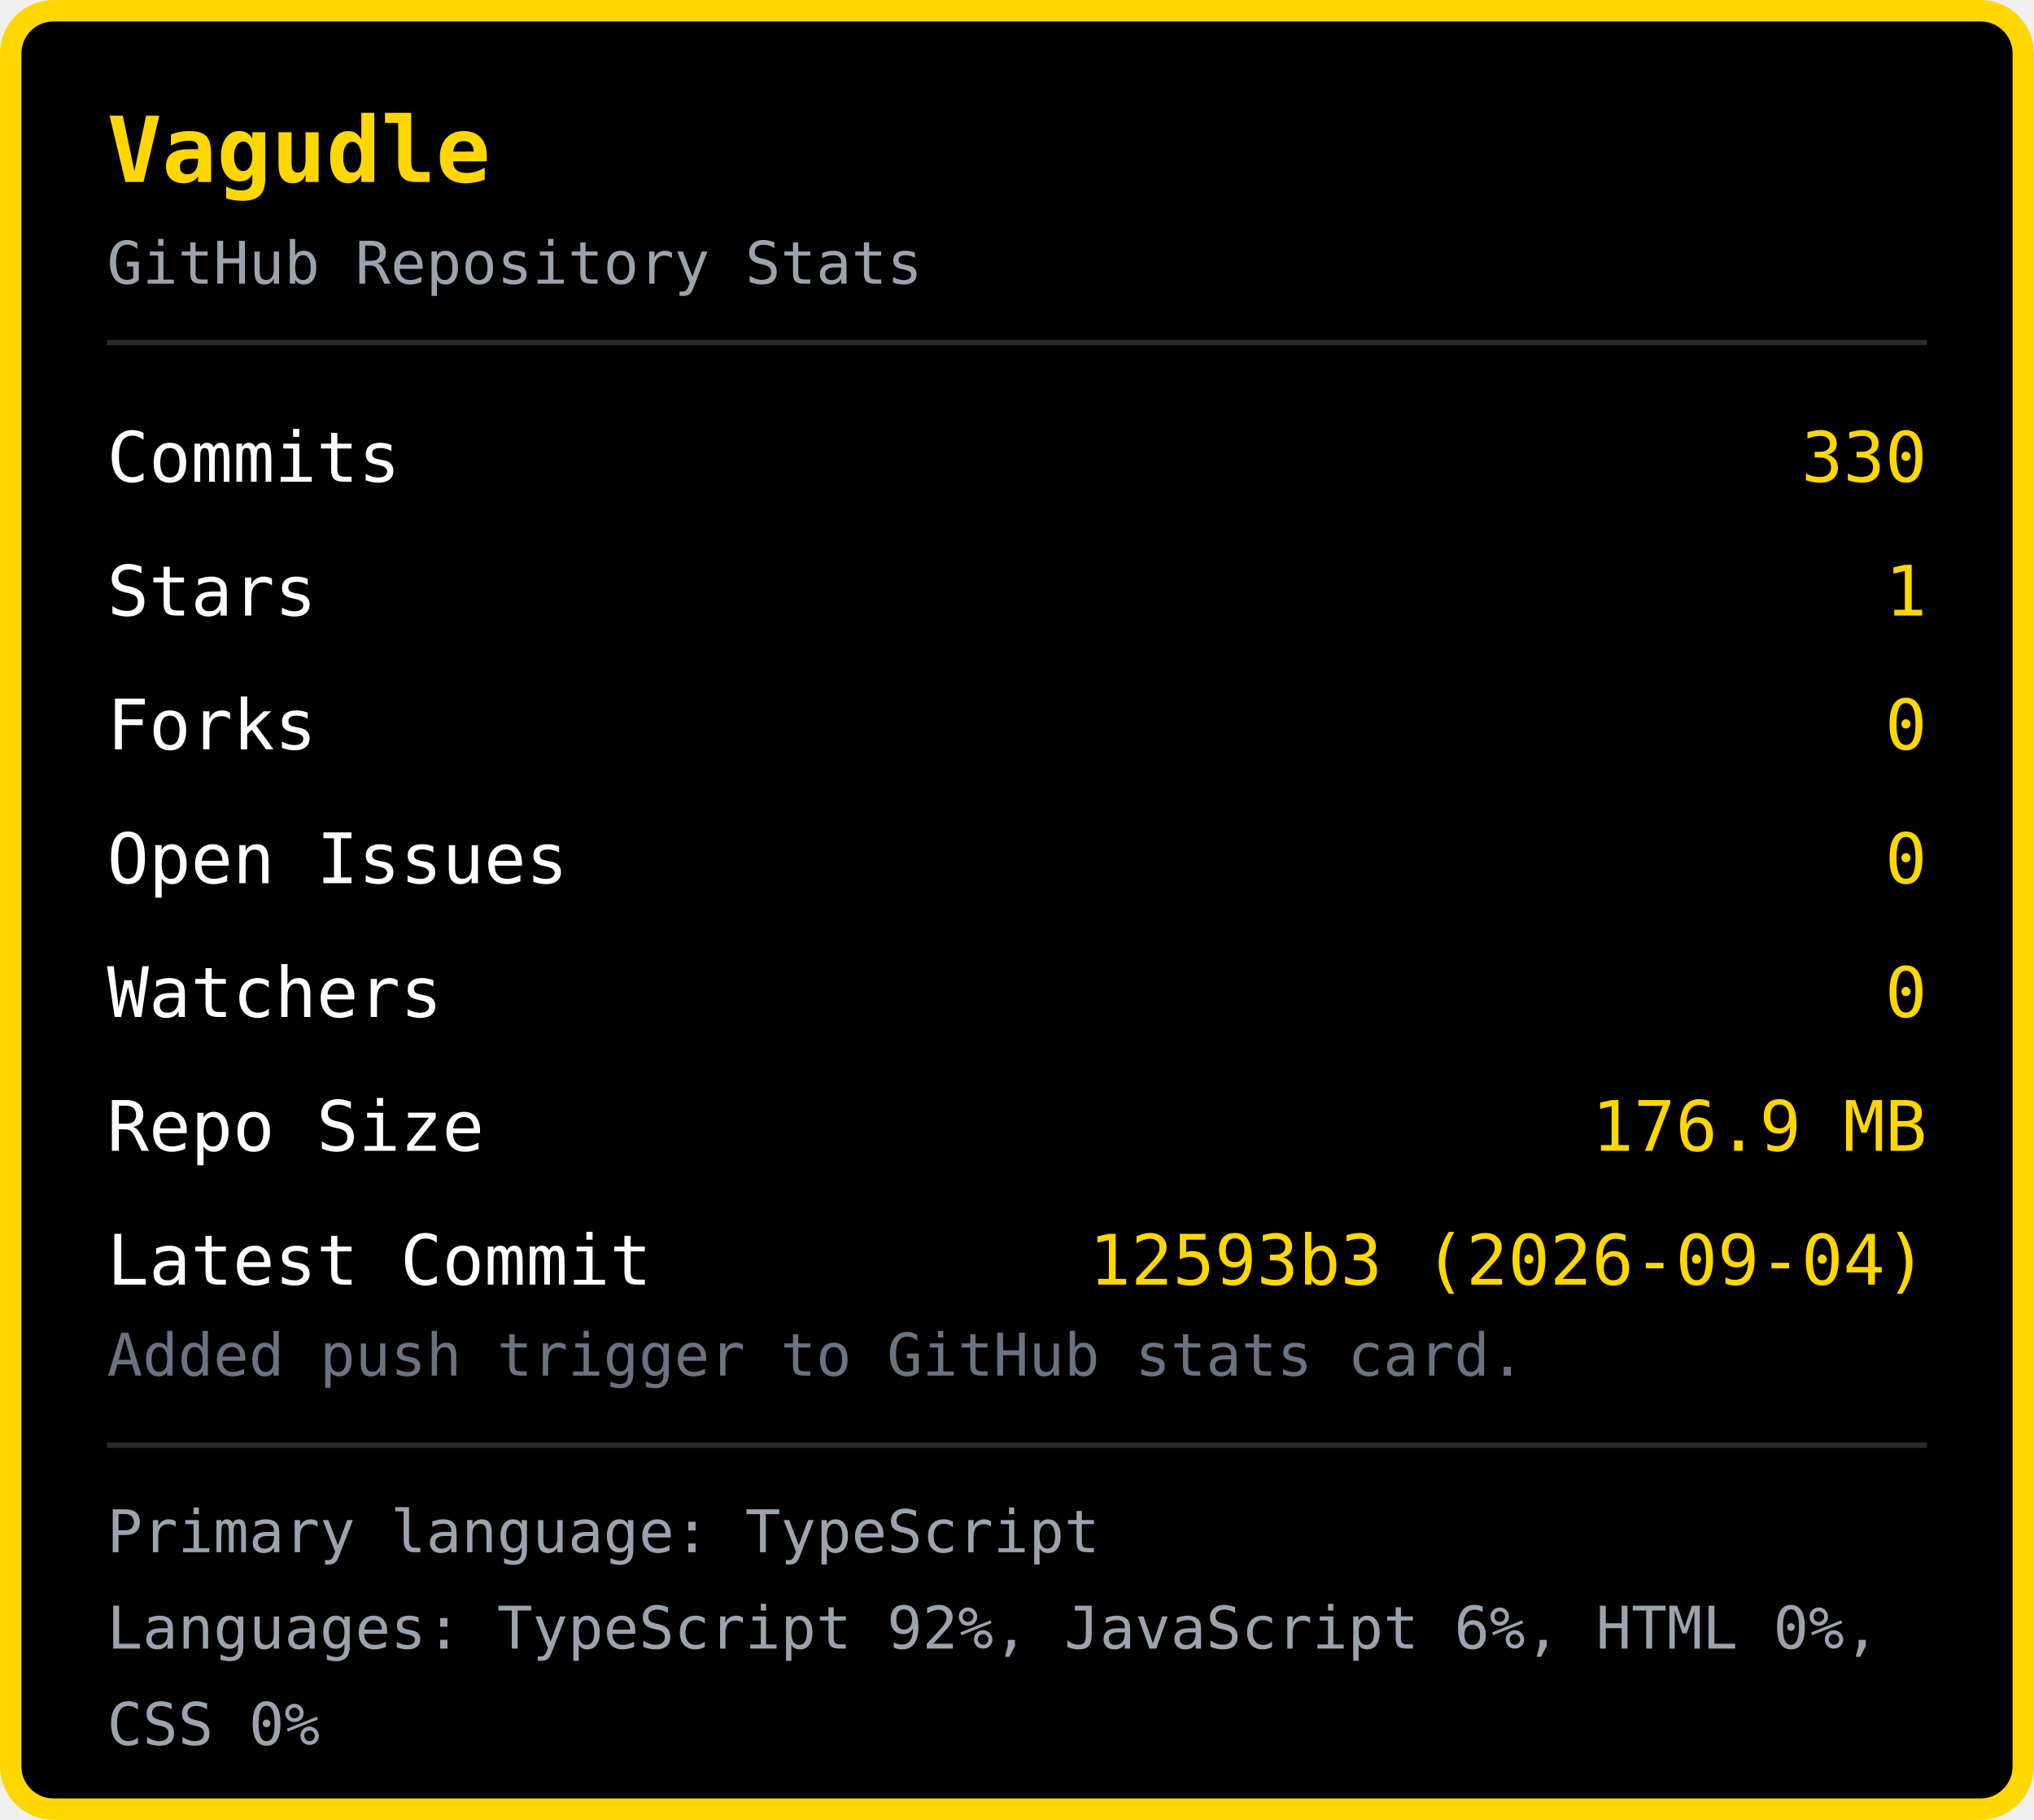
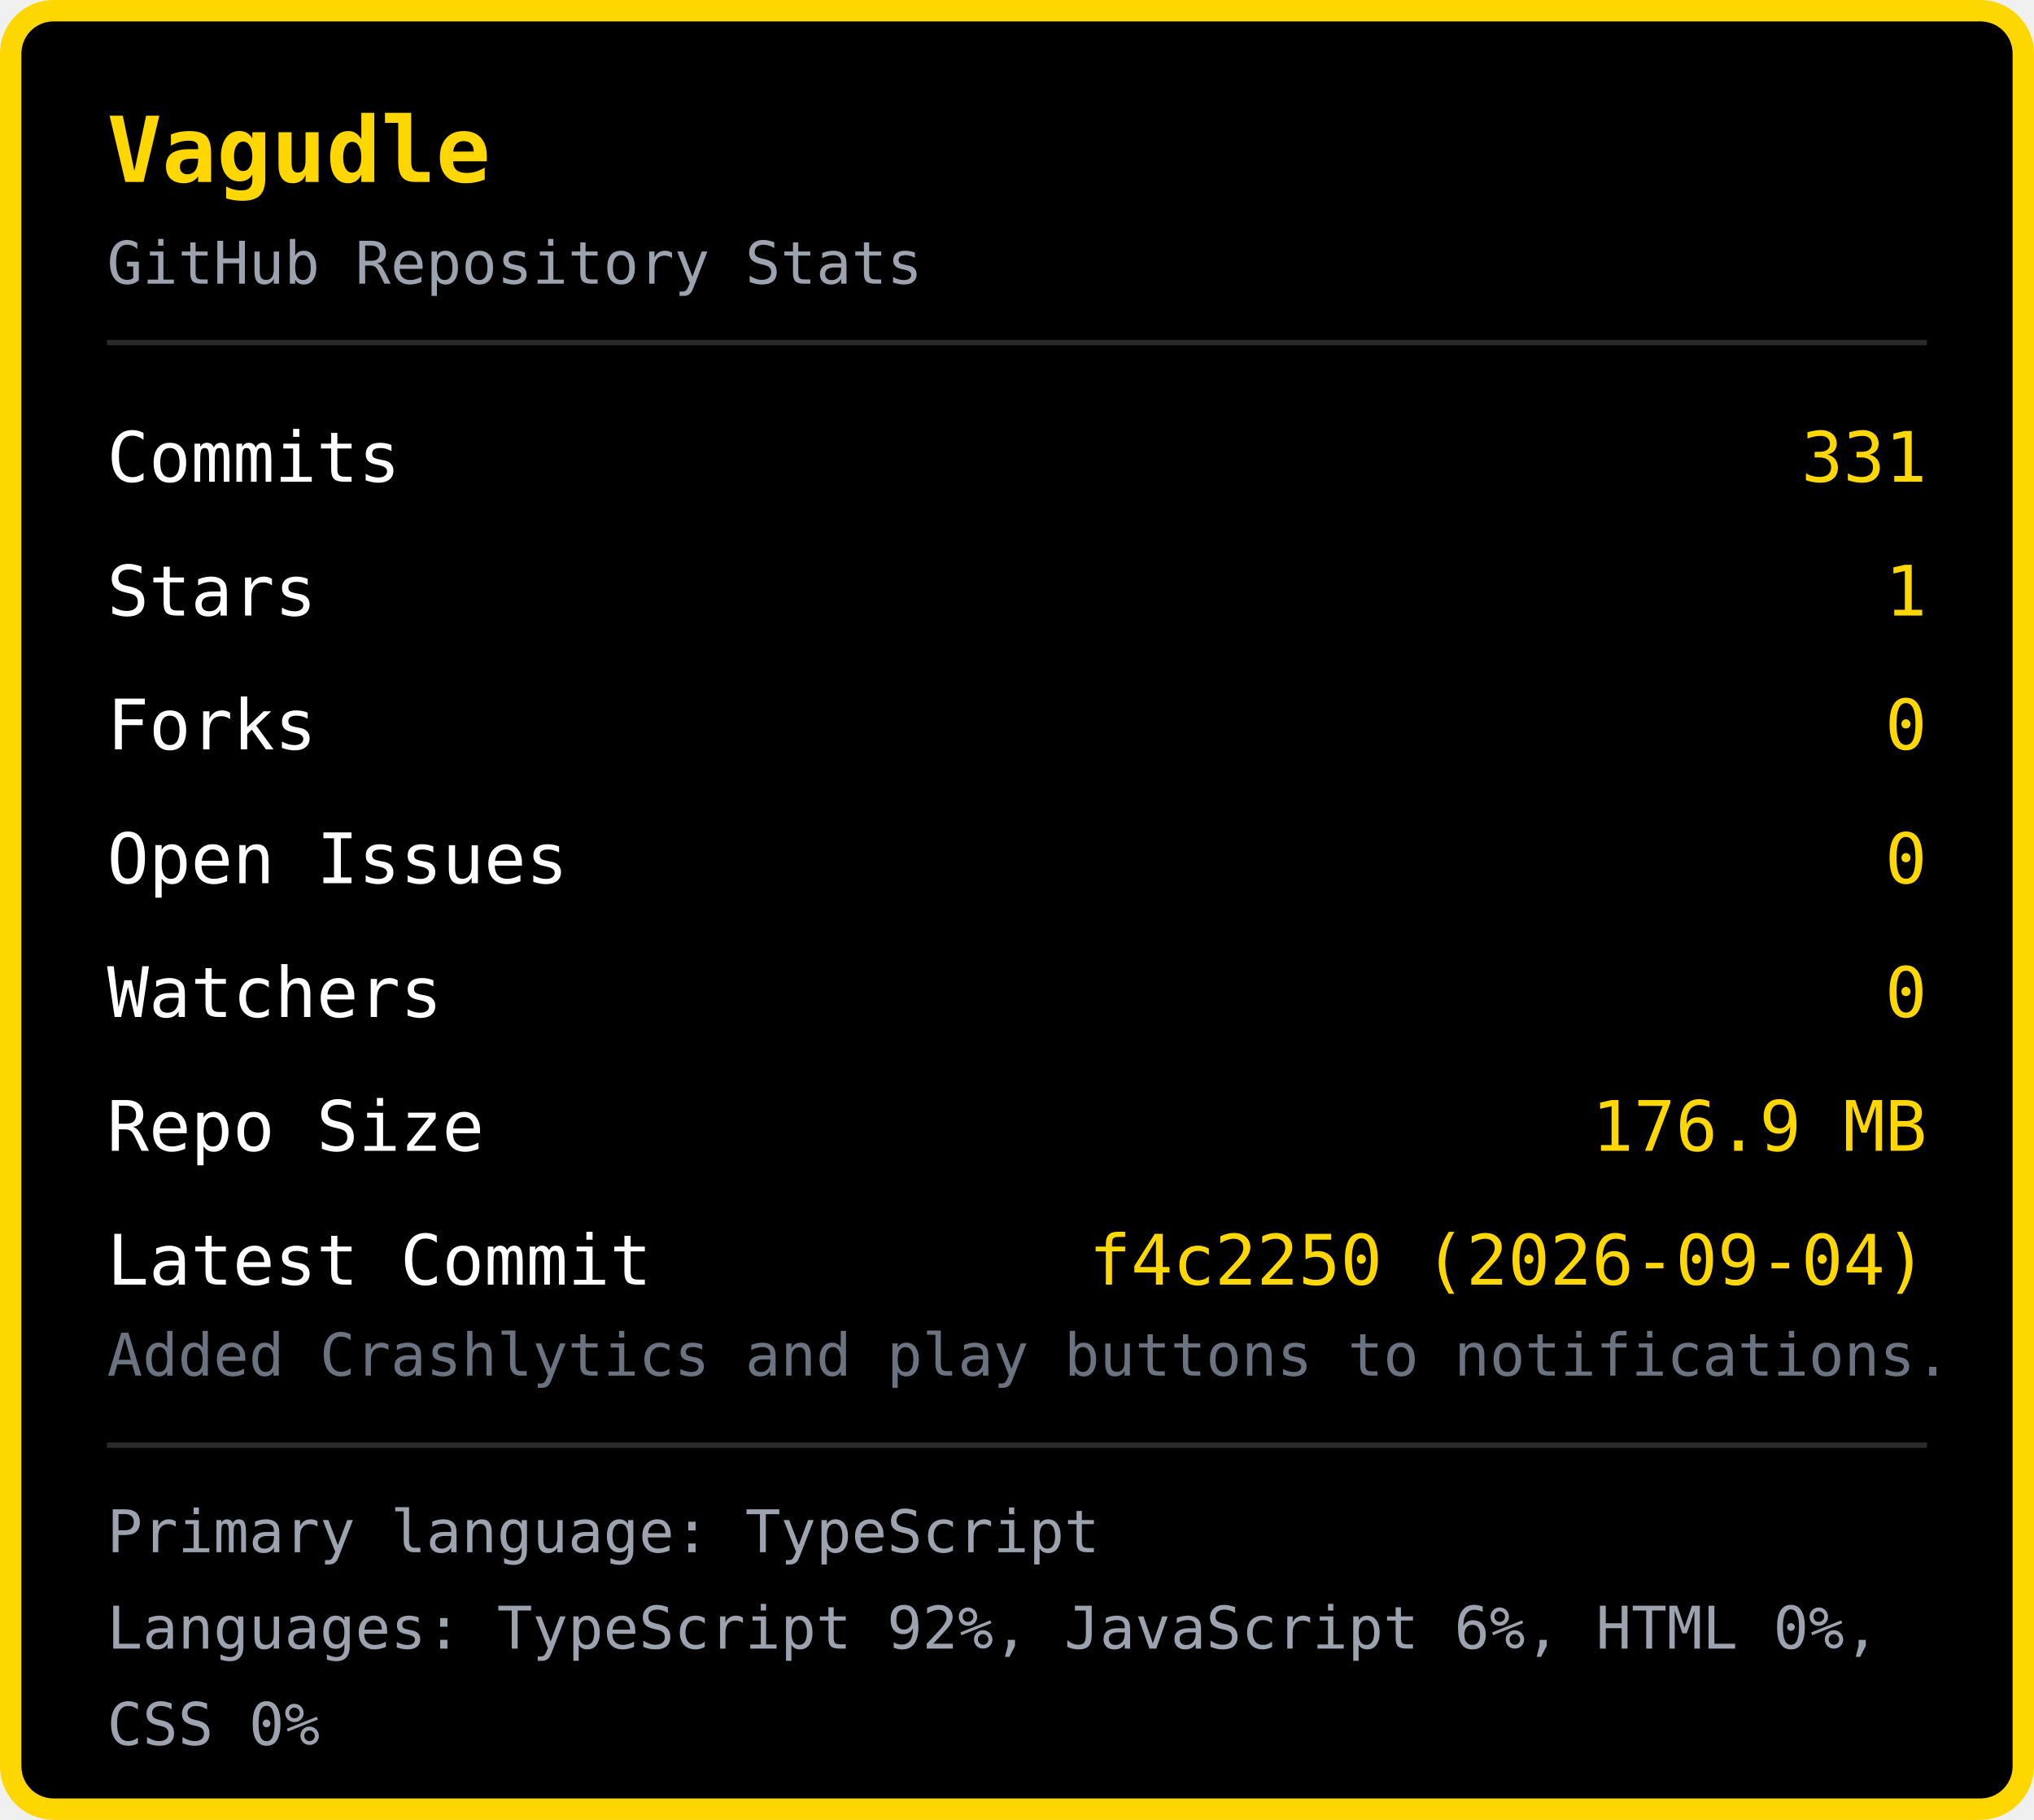
<svg xmlns="http://www.w3.org/2000/svg" width="380" height="340" viewBox="0 0 380 340">
  <rect x="2" y="2" width="376" height="336" rx="8" fill="#000000" stroke="#FFD700" stroke-width="4" />
  <text x="20" y="34" font-family="monospace" font-size="17" font-weight="bold" fill="#FFD700">Vagudle</text>
  <text x="20" y="53" font-family="monospace" font-size="11" fill="#9ca3af">GitHub Repository Stats</text>
  <line x1="20" y1="64" x2="360" y2="64" stroke="#2a2a2a" stroke-width="1" />
  <text x="20" y="90" font-family="monospace" font-size="13" fill="#ffffff">Commits</text>
-   <text x="360" y="90" font-family="monospace" font-size="13" fill="#FFD700" text-anchor="end">330</text>
+   <text x="360" y="90" font-family="monospace" font-size="13" fill="#FFD700" text-anchor="end">331</text>
  <text x="20" y="115" font-family="monospace" font-size="13" fill="#ffffff">Stars</text>
  <text x="360" y="115" font-family="monospace" font-size="13" fill="#FFD700" text-anchor="end">1</text>
  <text x="20" y="140" font-family="monospace" font-size="13" fill="#ffffff">Forks</text>
  <text x="360" y="140" font-family="monospace" font-size="13" fill="#FFD700" text-anchor="end">0</text>
  <text x="20" y="165" font-family="monospace" font-size="13" fill="#ffffff">Open Issues</text>
  <text x="360" y="165" font-family="monospace" font-size="13" fill="#FFD700" text-anchor="end">0</text>
  <text x="20" y="190" font-family="monospace" font-size="13" fill="#ffffff">Watchers</text>
  <text x="360" y="190" font-family="monospace" font-size="13" fill="#FFD700" text-anchor="end">0</text>
  <text x="20" y="215" font-family="monospace" font-size="13" fill="#ffffff">Repo Size</text>
  <text x="360" y="215" font-family="monospace" font-size="13" fill="#FFD700" text-anchor="end">176.9 MB</text>
  <text x="20" y="240" font-family="monospace" font-size="13" fill="#ffffff">Latest Commit</text>
-   <text x="360" y="240" font-family="monospace" font-size="13" fill="#FFD700" text-anchor="end">12593b3 (2026-09-04)</text>
-   <text x="20" y="257" font-family="monospace" font-size="11" fill="#6b7280">Added push trigger to GitHub stats card.</text>
+   <text x="360" y="240" font-family="monospace" font-size="13" fill="#FFD700" text-anchor="end">f4c2250 (2026-09-04)</text>
+   <text x="20" y="257" font-family="monospace" font-size="11" fill="#6b7280">Added Crashlytics and play buttons to notifications.</text>
  <line x1="20" y1="270" x2="360" y2="270" stroke="#2a2a2a" stroke-width="1" />
  <text x="20" y="290" font-family="monospace" font-size="11" fill="#9ca3af">Primary language: TypeScript</text>
  <text x="20" y="308" font-family="monospace" font-size="11" fill="#9ca3af">Languages: TypeScript 92%, JavaScript 6%, HTML 0%, </text>
  <text x="20" y="326" font-family="monospace" font-size="11" fill="#9ca3af">CSS 0%</text>
</svg>
